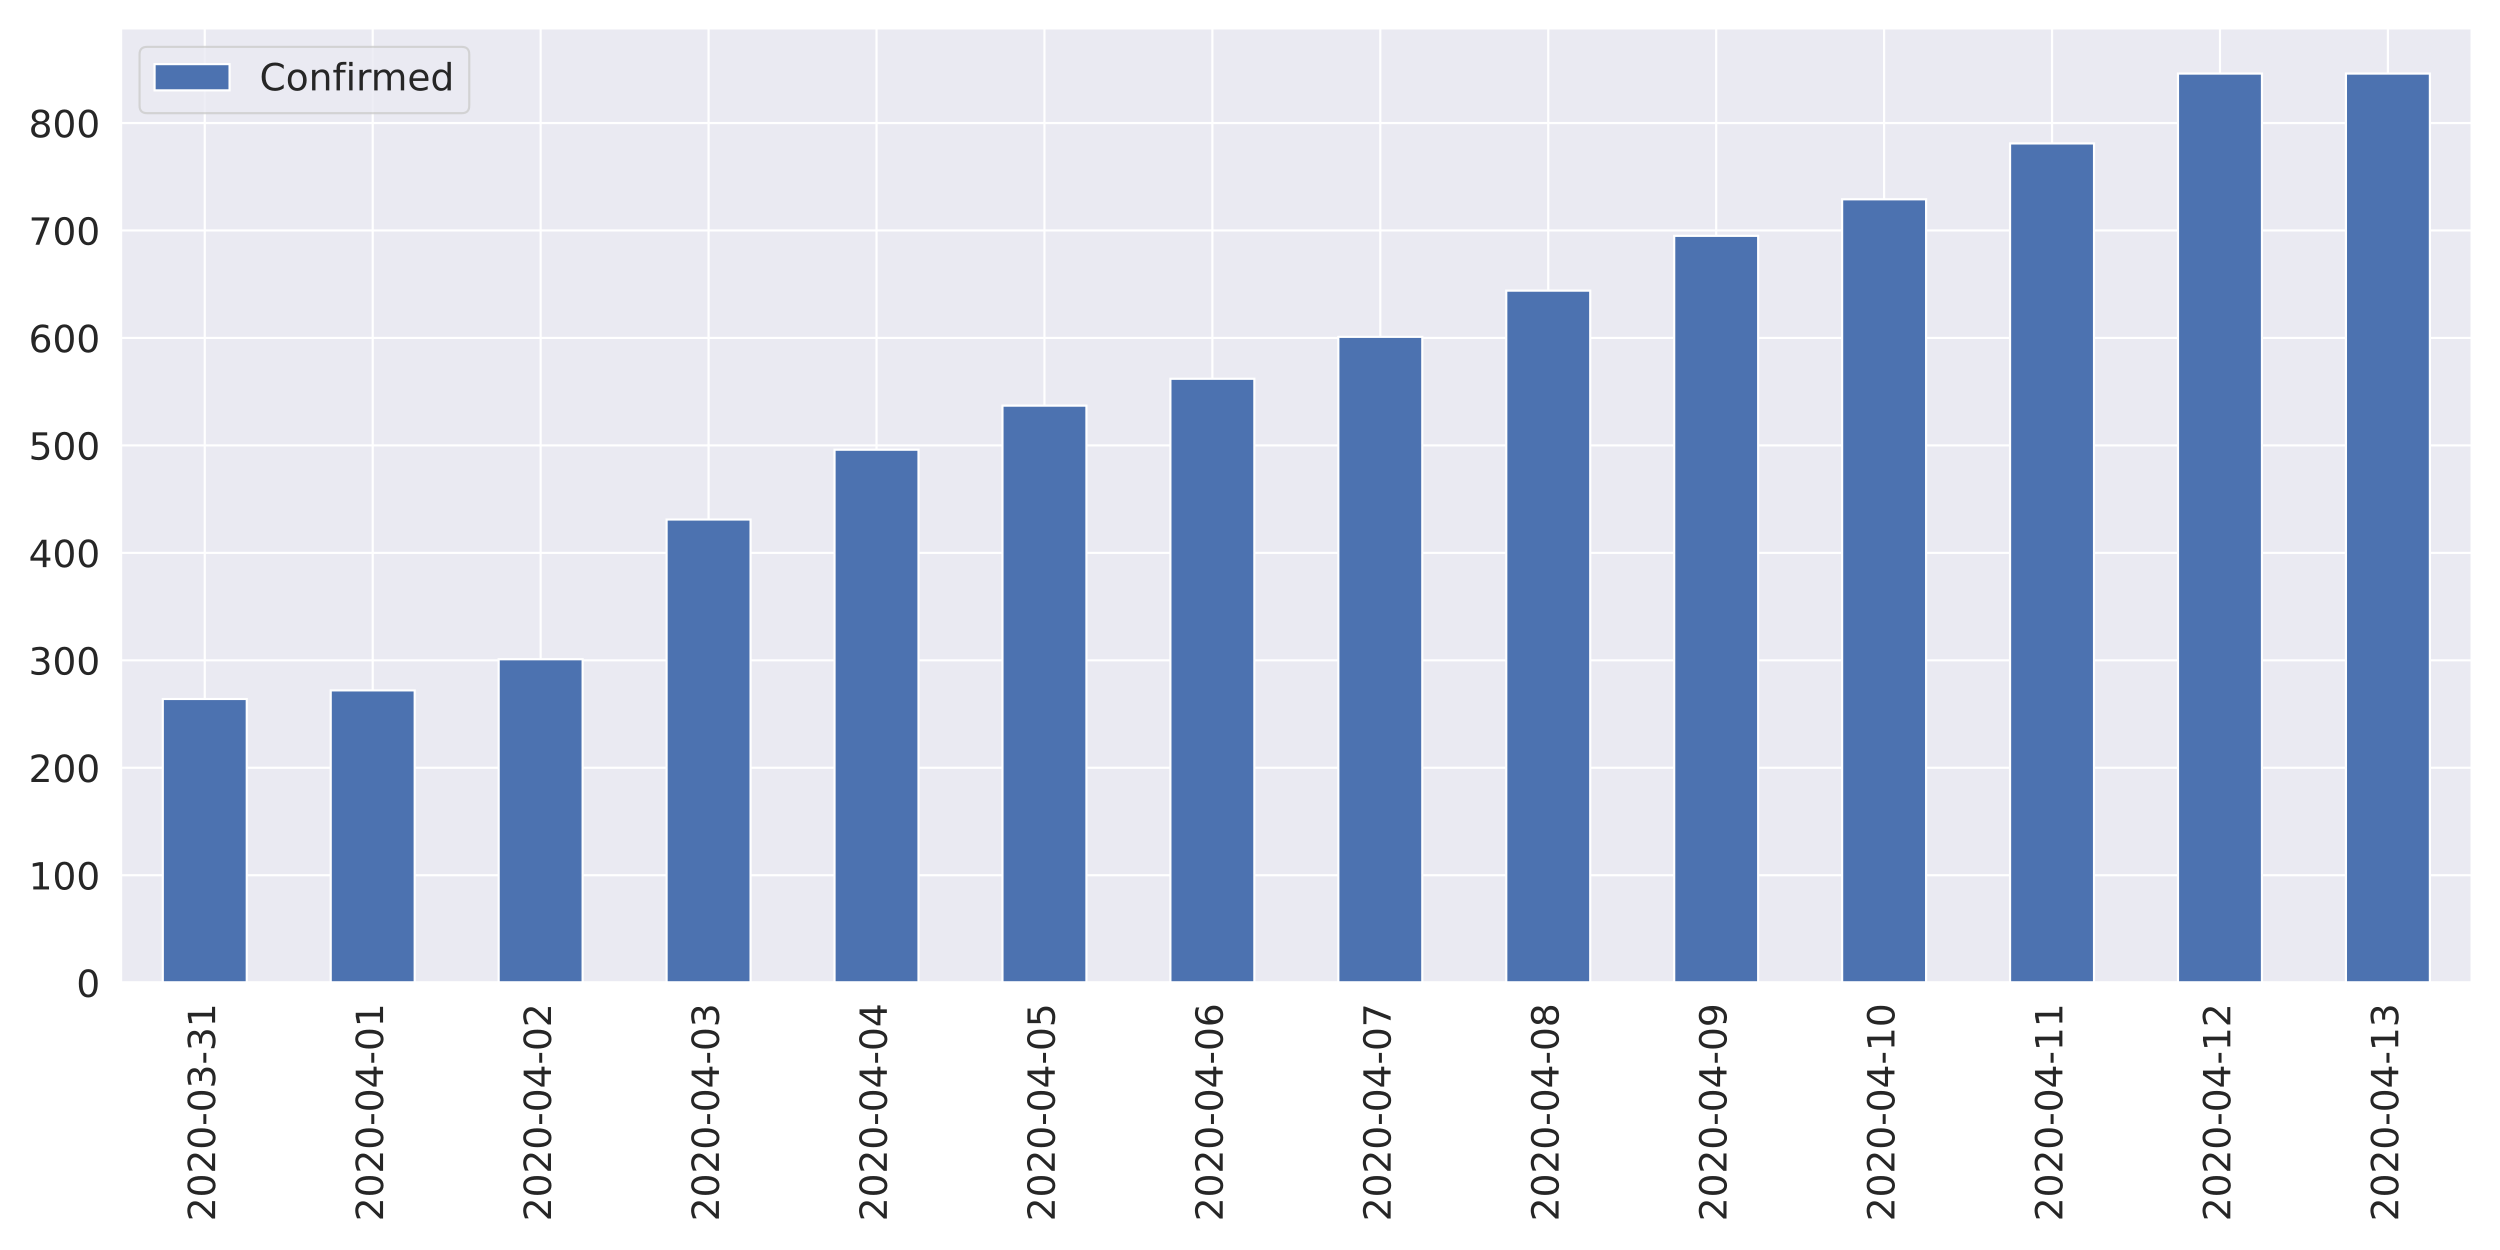
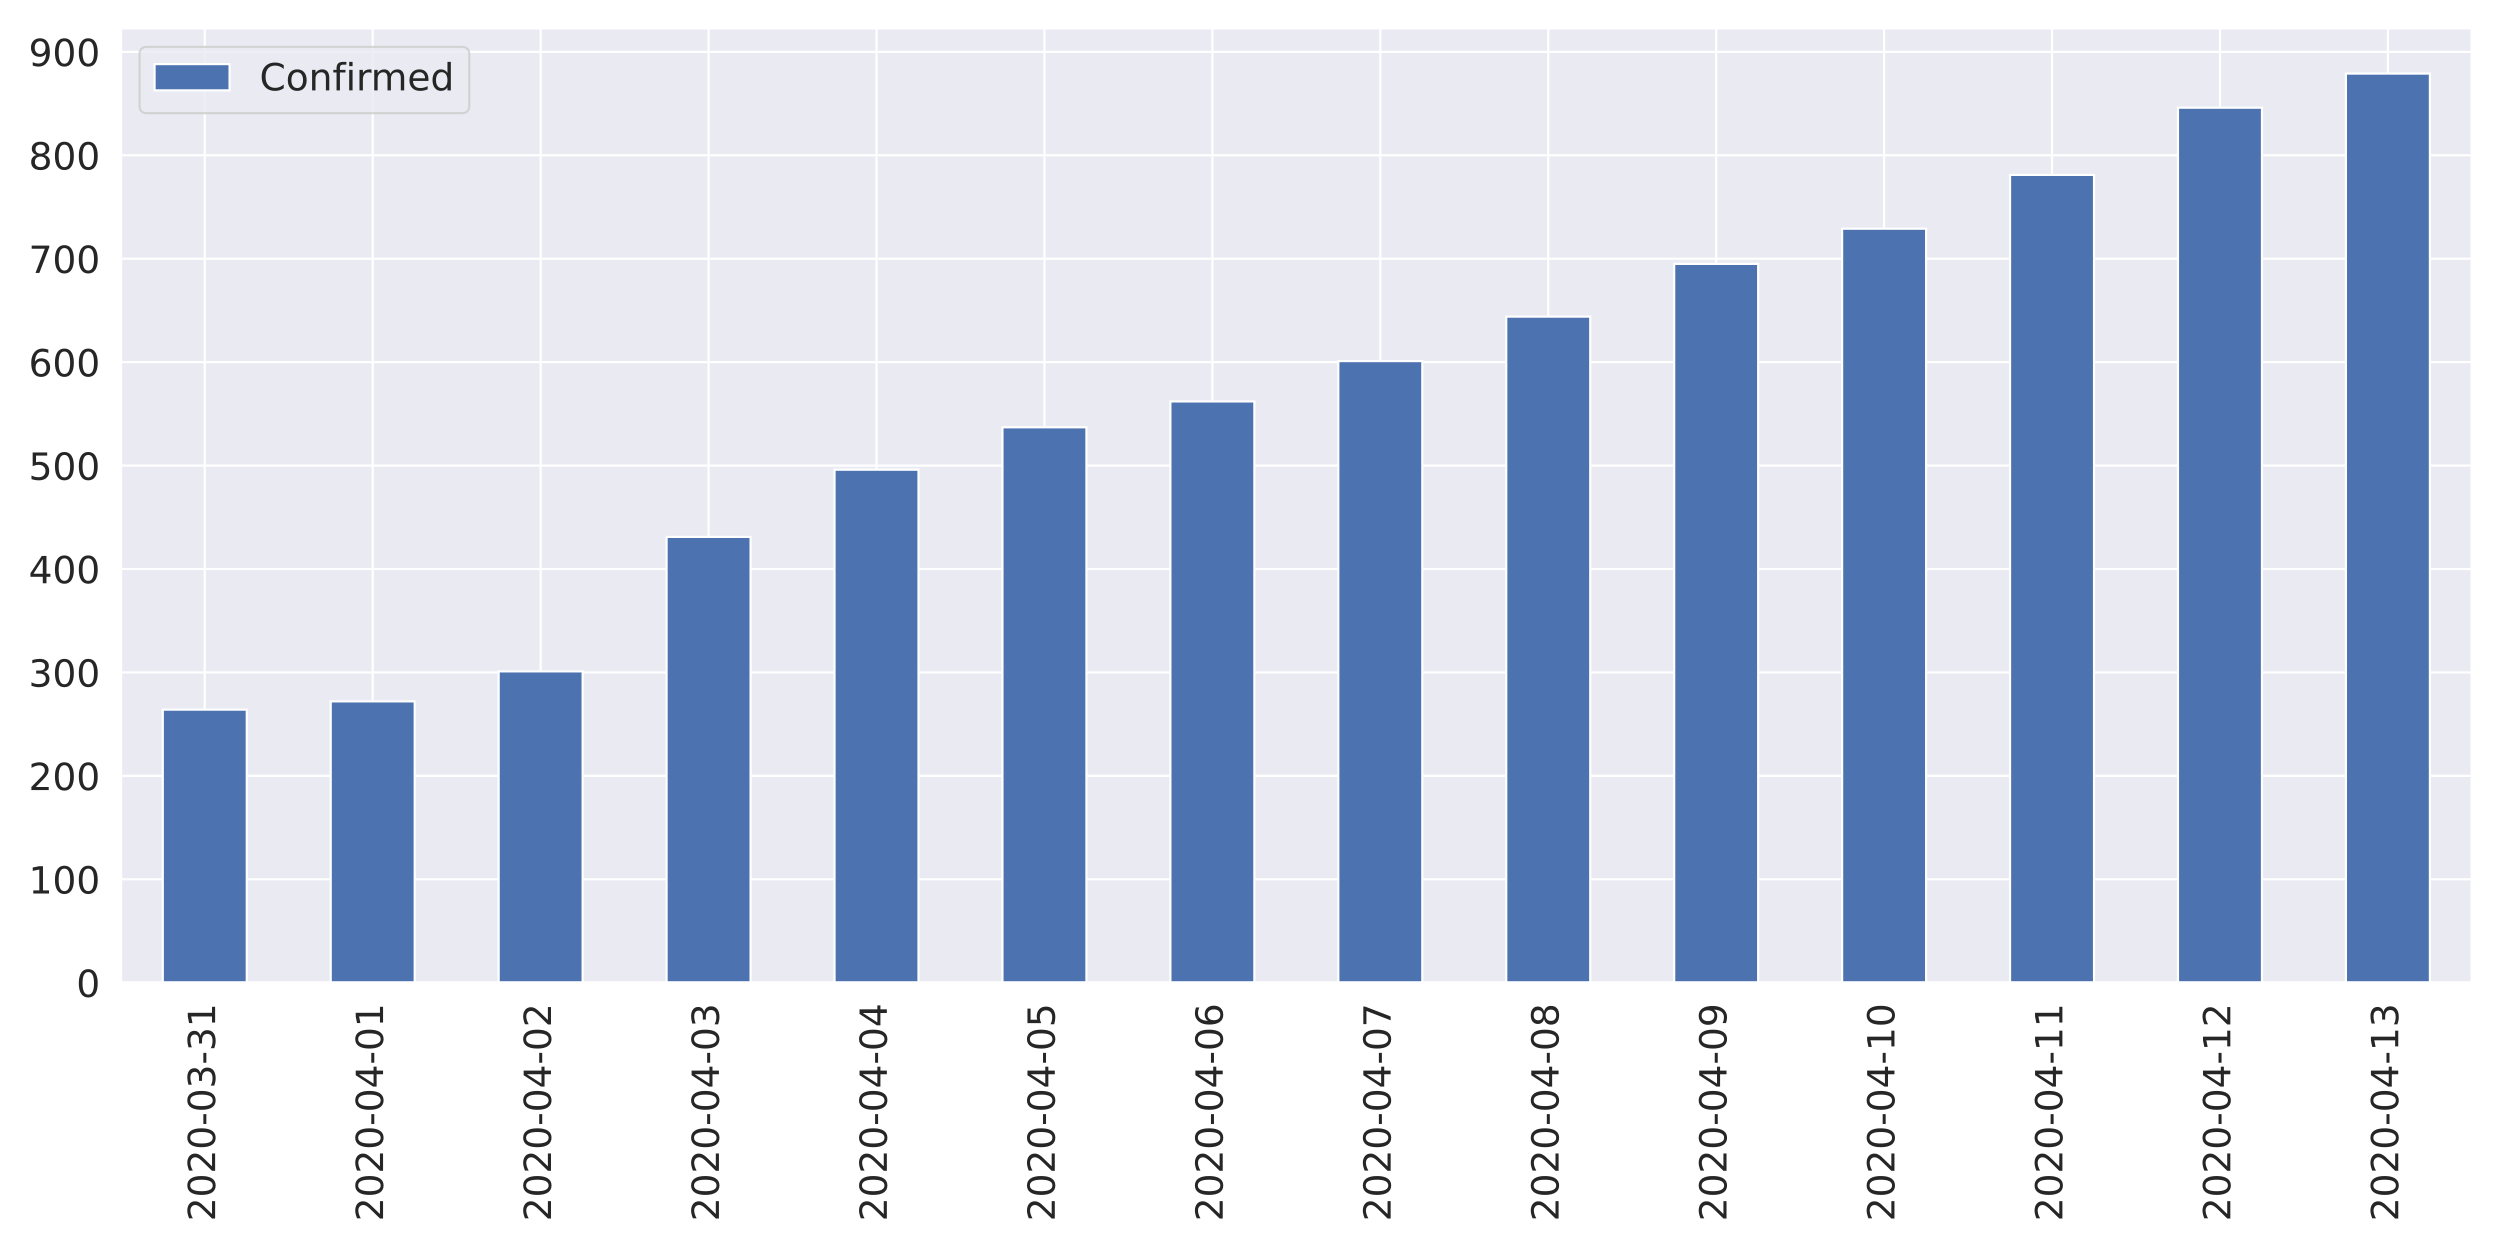
<svg xmlns="http://www.w3.org/2000/svg" xmlns:xlink="http://www.w3.org/1999/xlink" height="576pt" version="1.1" viewBox="0 0 1152 576" width="1152pt">
  <defs>
    <style type="text/css">
*{stroke-linecap:butt;stroke-linejoin:round;}
  </style>
  </defs>
  <g id="figure_1">
    <g id="patch_1">
      <path d="M 0 576  L 1152 576  L 1152 0  L 0 0  z " style="fill:#ffffff;" />
    </g>
    <g id="axes_1">
      <g id="patch_2">
        <path d="M 55.67 452.83  L 1139.04 452.83  L 1139.04 12.96  L 55.67 12.96  z " style="fill:#eaeaf2;" />
      </g>
      <g id="matplotlib.axis_1">
        <g id="xtick_1">
          <g id="line2d_1">
            <path clip-path="url(#p32ae984a57)" d="M 94.362 452.83  L 94.362 12.96  " style="fill:none;stroke:#ffffff;stroke-linecap:round;" />
          </g>
          <g id="text_1">
            <defs>
              <path d="M 19.188 8.297  L 53.609 8.297  L 53.609 0  L 7.328 0  L 7.328 8.297  Q 12.938 14.109 22.625 23.891  Q 32.328 33.688 34.812 36.531  Q 39.547 41.844 41.422 45.531  Q 43.312 49.219 43.312 52.781  Q 43.312 58.594 39.234 62.25  Q 35.156 65.922 28.609 65.922  Q 23.969 65.922 18.812 64.312  Q 13.672 62.703 7.812 59.422  L 7.812 69.391  Q 13.766 71.781 18.938 73  Q 24.125 74.219 28.422 74.219  Q 39.75 74.219 46.484 68.547  Q 53.219 62.891 53.219 53.422  Q 53.219 48.922 51.531 44.891  Q 49.859 40.875 45.406 35.406  Q 44.188 33.984 37.641 27.219  Q 31.109 20.453 19.188 8.297  z " id="DejaVuSans-50" />
              <path d="M 31.781 66.406  Q 24.172 66.406 20.328 58.906  Q 16.5 51.422 16.5 36.375  Q 16.5 21.391 20.328 13.891  Q 24.172 6.391 31.781 6.391  Q 39.453 6.391 43.281 13.891  Q 47.125 21.391 47.125 36.375  Q 47.125 51.422 43.281 58.906  Q 39.453 66.406 31.781 66.406  z M 31.781 74.219  Q 44.047 74.219 50.516 64.516  Q 56.984 54.828 56.984 36.375  Q 56.984 17.969 50.516 8.266  Q 44.047 -1.422 31.781 -1.422  Q 19.531 -1.422 13.062 8.266  Q 6.594 17.969 6.594 36.375  Q 6.594 54.828 13.062 64.516  Q 19.531 74.219 31.781 74.219  z " id="DejaVuSans-48" />
              <path d="M 4.891 31.391  L 31.203 31.391  L 31.203 23.391  L 4.891 23.391  z " id="DejaVuSans-45" />
              <path d="M 40.578 39.312  Q 47.656 37.797 51.625 33  Q 55.609 28.219 55.609 21.188  Q 55.609 10.406 48.188 4.484  Q 40.766 -1.422 27.094 -1.422  Q 22.516 -1.422 17.656 -0.516  Q 12.797 0.391 7.625 2.203  L 7.625 11.719  Q 11.719 9.328 16.594 8.109  Q 21.484 6.891 26.812 6.891  Q 36.078 6.891 40.938 10.547  Q 45.797 14.203 45.797 21.188  Q 45.797 27.641 41.281 31.266  Q 36.766 34.906 28.719 34.906  L 20.219 34.906  L 20.219 43.016  L 29.109 43.016  Q 36.375 43.016 40.234 45.922  Q 44.094 48.828 44.094 54.297  Q 44.094 59.906 40.109 62.906  Q 36.141 65.922 28.719 65.922  Q 24.656 65.922 20.016 65.031  Q 15.375 64.156 9.812 62.312  L 9.812 71.094  Q 15.438 72.656 20.344 73.438  Q 25.25 74.219 29.594 74.219  Q 40.828 74.219 47.359 69.109  Q 53.906 64.016 53.906 55.328  Q 53.906 49.266 50.438 45.094  Q 46.969 40.922 40.578 39.312  z " id="DejaVuSans-51" />
              <path d="M 12.406 8.297  L 28.516 8.297  L 28.516 63.922  L 10.984 60.406  L 10.984 69.391  L 28.422 72.906  L 38.281 72.906  L 38.281 8.297  L 54.391 8.297  L 54.391 0  L 12.406 0  z " id="DejaVuSans-49" />
            </defs>
            <g style="fill:#262626;" transform="translate(99.12999 562.7538)rotate(-90)scale(0.1728 -0.1728)">
              <use xlink:href="#DejaVuSans-50" />
              <use x="63.623" xlink:href="#DejaVuSans-48" />
              <use x="127.246" xlink:href="#DejaVuSans-50" />
              <use x="190.869" xlink:href="#DejaVuSans-48" />
              <use x="254.492" xlink:href="#DejaVuSans-45" />
              <use x="290.576" xlink:href="#DejaVuSans-48" />
              <use x="354.199" xlink:href="#DejaVuSans-51" />
              <use x="417.822" xlink:href="#DejaVuSans-45" />
              <use x="453.906" xlink:href="#DejaVuSans-51" />
              <use x="517.529" xlink:href="#DejaVuSans-49" />
            </g>
          </g>
        </g>
        <g id="xtick_2">
          <g id="line2d_2">
            <path clip-path="url(#p32ae984a57)" d="M 171.745 452.83  L 171.745 12.96  " style="fill:none;stroke:#ffffff;stroke-linecap:round;" />
          </g>
          <g id="text_2">
            <defs>
              <path d="M 37.797 64.312  L 12.891 25.391  L 37.797 25.391  z M 35.203 72.906  L 47.609 72.906  L 47.609 25.391  L 58.016 25.391  L 58.016 17.188  L 47.609 17.188  L 47.609 0  L 37.797 0  L 37.797 17.188  L 4.891 17.188  L 4.891 26.703  z " id="DejaVuSans-52" />
            </defs>
            <g style="fill:#262626;" transform="translate(176.5136 562.7538)rotate(-90)scale(0.1728 -0.1728)">
              <use xlink:href="#DejaVuSans-50" />
              <use x="63.623" xlink:href="#DejaVuSans-48" />
              <use x="127.246" xlink:href="#DejaVuSans-50" />
              <use x="190.869" xlink:href="#DejaVuSans-48" />
              <use x="254.492" xlink:href="#DejaVuSans-45" />
              <use x="290.576" xlink:href="#DejaVuSans-48" />
              <use x="354.199" xlink:href="#DejaVuSans-52" />
              <use x="417.822" xlink:href="#DejaVuSans-45" />
              <use x="453.906" xlink:href="#DejaVuSans-48" />
              <use x="517.529" xlink:href="#DejaVuSans-49" />
            </g>
          </g>
        </g>
        <g id="xtick_3">
          <g id="line2d_3">
            <path clip-path="url(#p32ae984a57)" d="M 249.129 452.83  L 249.129 12.96  " style="fill:none;stroke:#ffffff;stroke-linecap:round;" />
          </g>
          <g id="text_3">
            <g style="fill:#262626;" transform="translate(253.8971 562.7538)rotate(-90)scale(0.1728 -0.1728)">
              <use xlink:href="#DejaVuSans-50" />
              <use x="63.623" xlink:href="#DejaVuSans-48" />
              <use x="127.246" xlink:href="#DejaVuSans-50" />
              <use x="190.869" xlink:href="#DejaVuSans-48" />
              <use x="254.492" xlink:href="#DejaVuSans-45" />
              <use x="290.576" xlink:href="#DejaVuSans-48" />
              <use x="354.199" xlink:href="#DejaVuSans-52" />
              <use x="417.822" xlink:href="#DejaVuSans-45" />
              <use x="453.906" xlink:href="#DejaVuSans-48" />
              <use x="517.529" xlink:href="#DejaVuSans-50" />
            </g>
          </g>
        </g>
        <g id="xtick_4">
          <g id="line2d_4">
            <path clip-path="url(#p32ae984a57)" d="M 326.512 452.83  L 326.512 12.96  " style="fill:none;stroke:#ffffff;stroke-linecap:round;" />
          </g>
          <g id="text_4">
            <g style="fill:#262626;" transform="translate(331.2807 562.7538)rotate(-90)scale(0.1728 -0.1728)">
              <use xlink:href="#DejaVuSans-50" />
              <use x="63.623" xlink:href="#DejaVuSans-48" />
              <use x="127.246" xlink:href="#DejaVuSans-50" />
              <use x="190.869" xlink:href="#DejaVuSans-48" />
              <use x="254.492" xlink:href="#DejaVuSans-45" />
              <use x="290.576" xlink:href="#DejaVuSans-48" />
              <use x="354.199" xlink:href="#DejaVuSans-52" />
              <use x="417.822" xlink:href="#DejaVuSans-45" />
              <use x="453.906" xlink:href="#DejaVuSans-48" />
              <use x="517.529" xlink:href="#DejaVuSans-51" />
            </g>
          </g>
        </g>
        <g id="xtick_5">
          <g id="line2d_5">
            <path clip-path="url(#p32ae984a57)" d="M 403.896 452.83  L 403.896 12.96  " style="fill:none;stroke:#ffffff;stroke-linecap:round;" />
          </g>
          <g id="text_5">
            <g style="fill:#262626;" transform="translate(408.6643 562.7538)rotate(-90)scale(0.1728 -0.1728)">
              <use xlink:href="#DejaVuSans-50" />
              <use x="63.623" xlink:href="#DejaVuSans-48" />
              <use x="127.246" xlink:href="#DejaVuSans-50" />
              <use x="190.869" xlink:href="#DejaVuSans-48" />
              <use x="254.492" xlink:href="#DejaVuSans-45" />
              <use x="290.576" xlink:href="#DejaVuSans-48" />
              <use x="354.199" xlink:href="#DejaVuSans-52" />
              <use x="417.822" xlink:href="#DejaVuSans-45" />
              <use x="453.906" xlink:href="#DejaVuSans-48" />
              <use x="517.529" xlink:href="#DejaVuSans-52" />
            </g>
          </g>
        </g>
        <g id="xtick_6">
          <g id="line2d_6">
            <path clip-path="url(#p32ae984a57)" d="M 481.28 452.83  L 481.28 12.96  " style="fill:none;stroke:#ffffff;stroke-linecap:round;" />
          </g>
          <g id="text_6">
            <defs>
              <path d="M 10.797 72.906  L 49.516 72.906  L 49.516 64.594  L 19.828 64.594  L 19.828 46.734  Q 21.969 47.469 24.109 47.828  Q 26.266 48.188 28.422 48.188  Q 40.625 48.188 47.75 41.5  Q 54.891 34.812 54.891 23.391  Q 54.891 11.625 47.562 5.094  Q 40.234 -1.422 26.906 -1.422  Q 22.312 -1.422 17.547 -0.641  Q 12.797 0.141 7.719 1.703  L 7.719 11.625  Q 12.109 9.234 16.797 8.062  Q 21.484 6.891 26.703 6.891  Q 35.156 6.891 40.078 11.328  Q 45.016 15.766 45.016 23.391  Q 45.016 31 40.078 35.438  Q 35.156 39.891 26.703 39.891  Q 22.75 39.891 18.812 39.016  Q 14.891 38.141 10.797 36.281  z " id="DejaVuSans-53" />
            </defs>
            <g style="fill:#262626;" transform="translate(486.0478 562.7538)rotate(-90)scale(0.1728 -0.1728)">
              <use xlink:href="#DejaVuSans-50" />
              <use x="63.623" xlink:href="#DejaVuSans-48" />
              <use x="127.246" xlink:href="#DejaVuSans-50" />
              <use x="190.869" xlink:href="#DejaVuSans-48" />
              <use x="254.492" xlink:href="#DejaVuSans-45" />
              <use x="290.576" xlink:href="#DejaVuSans-48" />
              <use x="354.199" xlink:href="#DejaVuSans-52" />
              <use x="417.822" xlink:href="#DejaVuSans-45" />
              <use x="453.906" xlink:href="#DejaVuSans-48" />
              <use x="517.529" xlink:href="#DejaVuSans-53" />
            </g>
          </g>
        </g>
        <g id="xtick_7">
          <g id="line2d_7">
            <path clip-path="url(#p32ae984a57)" d="M 558.663 452.83  L 558.663 12.96  " style="fill:none;stroke:#ffffff;stroke-linecap:round;" />
          </g>
          <g id="text_7">
            <defs>
              <path d="M 33.016 40.375  Q 26.375 40.375 22.484 35.828  Q 18.609 31.297 18.609 23.391  Q 18.609 15.531 22.484 10.953  Q 26.375 6.391 33.016 6.391  Q 39.656 6.391 43.531 10.953  Q 47.406 15.531 47.406 23.391  Q 47.406 31.297 43.531 35.828  Q 39.656 40.375 33.016 40.375  z M 52.594 71.297  L 52.594 62.312  Q 48.875 64.062 45.094 64.984  Q 41.312 65.922 37.594 65.922  Q 27.828 65.922 22.672 59.328  Q 17.531 52.734 16.797 39.406  Q 19.672 43.656 24.016 45.922  Q 28.375 48.188 33.594 48.188  Q 44.578 48.188 50.953 41.516  Q 57.328 34.859 57.328 23.391  Q 57.328 12.156 50.688 5.359  Q 44.047 -1.422 33.016 -1.422  Q 20.359 -1.422 13.672 8.266  Q 6.984 17.969 6.984 36.375  Q 6.984 53.656 15.188 63.938  Q 23.391 74.219 37.203 74.219  Q 40.922 74.219 44.703 73.484  Q 48.484 72.75 52.594 71.297  z " id="DejaVuSans-54" />
            </defs>
            <g style="fill:#262626;" transform="translate(563.4314 562.7538)rotate(-90)scale(0.1728 -0.1728)">
              <use xlink:href="#DejaVuSans-50" />
              <use x="63.623" xlink:href="#DejaVuSans-48" />
              <use x="127.246" xlink:href="#DejaVuSans-50" />
              <use x="190.869" xlink:href="#DejaVuSans-48" />
              <use x="254.492" xlink:href="#DejaVuSans-45" />
              <use x="290.576" xlink:href="#DejaVuSans-48" />
              <use x="354.199" xlink:href="#DejaVuSans-52" />
              <use x="417.822" xlink:href="#DejaVuSans-45" />
              <use x="453.906" xlink:href="#DejaVuSans-48" />
              <use x="517.529" xlink:href="#DejaVuSans-54" />
            </g>
          </g>
        </g>
        <g id="xtick_8">
          <g id="line2d_8">
            <path clip-path="url(#p32ae984a57)" d="M 636.047 452.83  L 636.047 12.96  " style="fill:none;stroke:#ffffff;stroke-linecap:round;" />
          </g>
          <g id="text_8">
            <defs>
              <path d="M 8.203 72.906  L 55.078 72.906  L 55.078 68.703  L 28.609 0  L 18.312 0  L 43.219 64.594  L 8.203 64.594  z " id="DejaVuSans-55" />
            </defs>
            <g style="fill:#262626;" transform="translate(640.815 562.7538)rotate(-90)scale(0.1728 -0.1728)">
              <use xlink:href="#DejaVuSans-50" />
              <use x="63.623" xlink:href="#DejaVuSans-48" />
              <use x="127.246" xlink:href="#DejaVuSans-50" />
              <use x="190.869" xlink:href="#DejaVuSans-48" />
              <use x="254.492" xlink:href="#DejaVuSans-45" />
              <use x="290.576" xlink:href="#DejaVuSans-48" />
              <use x="354.199" xlink:href="#DejaVuSans-52" />
              <use x="417.822" xlink:href="#DejaVuSans-45" />
              <use x="453.906" xlink:href="#DejaVuSans-48" />
              <use x="517.529" xlink:href="#DejaVuSans-55" />
            </g>
          </g>
        </g>
        <g id="xtick_9">
          <g id="line2d_9">
            <path clip-path="url(#p32ae984a57)" d="M 713.43 452.83  L 713.43 12.96  " style="fill:none;stroke:#ffffff;stroke-linecap:round;" />
          </g>
          <g id="text_9">
            <defs>
              <path d="M 31.781 34.625  Q 24.75 34.625 20.719 30.859  Q 16.703 27.094 16.703 20.516  Q 16.703 13.922 20.719 10.156  Q 24.75 6.391 31.781 6.391  Q 38.812 6.391 42.859 10.172  Q 46.922 13.969 46.922 20.516  Q 46.922 27.094 42.891 30.859  Q 38.875 34.625 31.781 34.625  z M 21.922 38.812  Q 15.578 40.375 12.031 44.719  Q 8.5 49.078 8.5 55.328  Q 8.5 64.062 14.719 69.141  Q 20.953 74.219 31.781 74.219  Q 42.672 74.219 48.875 69.141  Q 55.078 64.062 55.078 55.328  Q 55.078 49.078 51.531 44.719  Q 48 40.375 41.703 38.812  Q 48.828 37.156 52.797 32.312  Q 56.781 27.484 56.781 20.516  Q 56.781 9.906 50.312 4.234  Q 43.844 -1.422 31.781 -1.422  Q 19.734 -1.422 13.25 4.234  Q 6.781 9.906 6.781 20.516  Q 6.781 27.484 10.781 32.312  Q 14.797 37.156 21.922 38.812  z M 18.312 54.391  Q 18.312 48.734 21.844 45.562  Q 25.391 42.391 31.781 42.391  Q 38.141 42.391 41.719 45.562  Q 45.312 48.734 45.312 54.391  Q 45.312 60.062 41.719 63.234  Q 38.141 66.406 31.781 66.406  Q 25.391 66.406 21.844 63.234  Q 18.312 60.062 18.312 54.391  z " id="DejaVuSans-56" />
            </defs>
            <g style="fill:#262626;" transform="translate(718.1986 562.7538)rotate(-90)scale(0.1728 -0.1728)">
              <use xlink:href="#DejaVuSans-50" />
              <use x="63.623" xlink:href="#DejaVuSans-48" />
              <use x="127.246" xlink:href="#DejaVuSans-50" />
              <use x="190.869" xlink:href="#DejaVuSans-48" />
              <use x="254.492" xlink:href="#DejaVuSans-45" />
              <use x="290.576" xlink:href="#DejaVuSans-48" />
              <use x="354.199" xlink:href="#DejaVuSans-52" />
              <use x="417.822" xlink:href="#DejaVuSans-45" />
              <use x="453.906" xlink:href="#DejaVuSans-48" />
              <use x="517.529" xlink:href="#DejaVuSans-56" />
            </g>
          </g>
        </g>
        <g id="xtick_10">
          <g id="line2d_10">
            <path clip-path="url(#p32ae984a57)" d="M 790.814 452.83  L 790.814 12.96  " style="fill:none;stroke:#ffffff;stroke-linecap:round;" />
          </g>
          <g id="text_10">
            <defs>
              <path d="M 10.984 1.516  L 10.984 10.5  Q 14.703 8.734 18.5 7.812  Q 22.312 6.891 25.984 6.891  Q 35.75 6.891 40.891 13.453  Q 46.047 20.016 46.781 33.406  Q 43.953 29.203 39.594 26.953  Q 35.25 24.703 29.984 24.703  Q 19.047 24.703 12.672 31.312  Q 6.297 37.938 6.297 49.422  Q 6.297 60.641 12.938 67.422  Q 19.578 74.219 30.609 74.219  Q 43.266 74.219 49.922 64.516  Q 56.594 54.828 56.594 36.375  Q 56.594 19.141 48.406 8.859  Q 40.234 -1.422 26.422 -1.422  Q 22.703 -1.422 18.891 -0.688  Q 15.094 0.047 10.984 1.516  z M 30.609 32.422  Q 37.25 32.422 41.125 36.953  Q 45.016 41.5 45.016 49.422  Q 45.016 57.281 41.125 61.844  Q 37.25 66.406 30.609 66.406  Q 23.969 66.406 20.094 61.844  Q 16.219 57.281 16.219 49.422  Q 16.219 41.5 20.094 36.953  Q 23.969 32.422 30.609 32.422  z " id="DejaVuSans-57" />
            </defs>
            <g style="fill:#262626;" transform="translate(795.5821 562.7538)rotate(-90)scale(0.1728 -0.1728)">
              <use xlink:href="#DejaVuSans-50" />
              <use x="63.623" xlink:href="#DejaVuSans-48" />
              <use x="127.246" xlink:href="#DejaVuSans-50" />
              <use x="190.869" xlink:href="#DejaVuSans-48" />
              <use x="254.492" xlink:href="#DejaVuSans-45" />
              <use x="290.576" xlink:href="#DejaVuSans-48" />
              <use x="354.199" xlink:href="#DejaVuSans-52" />
              <use x="417.822" xlink:href="#DejaVuSans-45" />
              <use x="453.906" xlink:href="#DejaVuSans-48" />
              <use x="517.529" xlink:href="#DejaVuSans-57" />
            </g>
          </g>
        </g>
        <g id="xtick_11">
          <g id="line2d_11">
            <path clip-path="url(#p32ae984a57)" d="M 868.197 452.83  L 868.197 12.96  " style="fill:none;stroke:#ffffff;stroke-linecap:round;" />
          </g>
          <g id="text_11">
            <g style="fill:#262626;" transform="translate(872.9657 562.7538)rotate(-90)scale(0.1728 -0.1728)">
              <use xlink:href="#DejaVuSans-50" />
              <use x="63.623" xlink:href="#DejaVuSans-48" />
              <use x="127.246" xlink:href="#DejaVuSans-50" />
              <use x="190.869" xlink:href="#DejaVuSans-48" />
              <use x="254.492" xlink:href="#DejaVuSans-45" />
              <use x="290.576" xlink:href="#DejaVuSans-48" />
              <use x="354.199" xlink:href="#DejaVuSans-52" />
              <use x="417.822" xlink:href="#DejaVuSans-45" />
              <use x="453.906" xlink:href="#DejaVuSans-49" />
              <use x="517.529" xlink:href="#DejaVuSans-48" />
            </g>
          </g>
        </g>
        <g id="xtick_12">
          <g id="line2d_12">
            <path clip-path="url(#p32ae984a57)" d="M 945.581 452.83  L 945.581 12.96  " style="fill:none;stroke:#ffffff;stroke-linecap:round;" />
          </g>
          <g id="text_12">
            <g style="fill:#262626;" transform="translate(950.3493 562.7538)rotate(-90)scale(0.1728 -0.1728)">
              <use xlink:href="#DejaVuSans-50" />
              <use x="63.623" xlink:href="#DejaVuSans-48" />
              <use x="127.246" xlink:href="#DejaVuSans-50" />
              <use x="190.869" xlink:href="#DejaVuSans-48" />
              <use x="254.492" xlink:href="#DejaVuSans-45" />
              <use x="290.576" xlink:href="#DejaVuSans-48" />
              <use x="354.199" xlink:href="#DejaVuSans-52" />
              <use x="417.822" xlink:href="#DejaVuSans-45" />
              <use x="453.906" xlink:href="#DejaVuSans-49" />
              <use x="517.529" xlink:href="#DejaVuSans-49" />
            </g>
          </g>
        </g>
        <g id="xtick_13">
          <g id="line2d_13">
            <path clip-path="url(#p32ae984a57)" d="M 1022.965 452.83  L 1022.965 12.96  " style="fill:none;stroke:#ffffff;stroke-linecap:round;" />
          </g>
          <g id="text_13">
            <g style="fill:#262626;" transform="translate(1027.733 562.7538)rotate(-90)scale(0.1728 -0.1728)">
              <use xlink:href="#DejaVuSans-50" />
              <use x="63.623" xlink:href="#DejaVuSans-48" />
              <use x="127.246" xlink:href="#DejaVuSans-50" />
              <use x="190.869" xlink:href="#DejaVuSans-48" />
              <use x="254.492" xlink:href="#DejaVuSans-45" />
              <use x="290.576" xlink:href="#DejaVuSans-48" />
              <use x="354.199" xlink:href="#DejaVuSans-52" />
              <use x="417.822" xlink:href="#DejaVuSans-45" />
              <use x="453.906" xlink:href="#DejaVuSans-49" />
              <use x="517.529" xlink:href="#DejaVuSans-50" />
            </g>
          </g>
        </g>
        <g id="xtick_14">
          <g id="line2d_14">
            <path clip-path="url(#p32ae984a57)" d="M 1100.348 452.83  L 1100.348 12.96  " style="fill:none;stroke:#ffffff;stroke-linecap:round;" />
          </g>
          <g id="text_14">
            <g style="fill:#262626;" transform="translate(1105.116 562.7538)rotate(-90)scale(0.1728 -0.1728)">
              <use xlink:href="#DejaVuSans-50" />
              <use x="63.623" xlink:href="#DejaVuSans-48" />
              <use x="127.246" xlink:href="#DejaVuSans-50" />
              <use x="190.869" xlink:href="#DejaVuSans-48" />
              <use x="254.492" xlink:href="#DejaVuSans-45" />
              <use x="290.576" xlink:href="#DejaVuSans-48" />
              <use x="354.199" xlink:href="#DejaVuSans-52" />
              <use x="417.822" xlink:href="#DejaVuSans-45" />
              <use x="453.906" xlink:href="#DejaVuSans-49" />
              <use x="517.529" xlink:href="#DejaVuSans-51" />
            </g>
          </g>
        </g>
      </g>
      <g id="matplotlib.axis_2">
        <g id="ytick_1">
          <g id="line2d_15">
            <path clip-path="url(#p32ae984a57)" d="M 55.67 452.83  L 1139.04 452.83  " style="fill:none;stroke:#ffffff;stroke-linecap:round;" />
          </g>
          <g id="text_15">
            <g style="fill:#262626;" transform="translate(35.1756 459.3951)scale(0.1728 -0.1728)">
              <use xlink:href="#DejaVuSans-48" />
            </g>
          </g>
        </g>
        <g id="ytick_2">
          <g id="line2d_16">
-             <path clip-path="url(#p32ae984a57)" d="M 55.67 403.312  L 1139.04 403.312  " style="fill:none;stroke:#ffffff;stroke-linecap:round;" />
+             <path clip-path="url(#p32ae984a57)" d="M 55.67 405.171  L 1139.04 405.171  " style="fill:none;stroke:#ffffff;stroke-linecap:round;" />
          </g>
          <g id="text_16">
-             <g style="fill:#262626;" transform="translate(13.1868 409.8769)scale(0.1728 -0.1728)">
+             <g style="fill:#262626;" transform="translate(13.1868 411.7359)scale(0.1728 -0.1728)">
              <use xlink:href="#DejaVuSans-49" />
              <use x="63.623" xlink:href="#DejaVuSans-48" />
              <use x="127.246" xlink:href="#DejaVuSans-48" />
            </g>
          </g>
        </g>
        <g id="ytick_3">
          <g id="line2d_17">
-             <path clip-path="url(#p32ae984a57)" d="M 55.67 353.794  L 1139.04 353.794  " style="fill:none;stroke:#ffffff;stroke-linecap:round;" />
+             <path clip-path="url(#p32ae984a57)" d="M 55.67 357.512  L 1139.04 357.512  " style="fill:none;stroke:#ffffff;stroke-linecap:round;" />
          </g>
          <g id="text_17">
-             <g style="fill:#262626;" transform="translate(13.1868 360.3587)scale(0.1728 -0.1728)">
+             <g style="fill:#262626;" transform="translate(13.1868 364.0768)scale(0.1728 -0.1728)">
              <use xlink:href="#DejaVuSans-50" />
              <use x="63.623" xlink:href="#DejaVuSans-48" />
              <use x="127.246" xlink:href="#DejaVuSans-48" />
            </g>
          </g>
        </g>
        <g id="ytick_4">
          <g id="line2d_18">
-             <path clip-path="url(#p32ae984a57)" d="M 55.67 304.275  L 1139.04 304.275  " style="fill:none;stroke:#ffffff;stroke-linecap:round;" />
+             <path clip-path="url(#p32ae984a57)" d="M 55.67 309.853  L 1139.04 309.853  " style="fill:none;stroke:#ffffff;stroke-linecap:round;" />
          </g>
          <g id="text_18">
-             <g style="fill:#262626;" transform="translate(13.1868 310.8405)scale(0.1728 -0.1728)">
+             <g style="fill:#262626;" transform="translate(13.1868 316.4176)scale(0.1728 -0.1728)">
              <use xlink:href="#DejaVuSans-51" />
              <use x="63.623" xlink:href="#DejaVuSans-48" />
              <use x="127.246" xlink:href="#DejaVuSans-48" />
            </g>
          </g>
        </g>
        <g id="ytick_5">
          <g id="line2d_19">
-             <path clip-path="url(#p32ae984a57)" d="M 55.67 254.757  L 1139.04 254.757  " style="fill:none;stroke:#ffffff;stroke-linecap:round;" />
+             <path clip-path="url(#p32ae984a57)" d="M 55.67 262.193  L 1139.04 262.193  " style="fill:none;stroke:#ffffff;stroke-linecap:round;" />
          </g>
          <g id="text_19">
-             <g style="fill:#262626;" transform="translate(13.1868 261.3223)scale(0.1728 -0.1728)">
+             <g style="fill:#262626;" transform="translate(13.1868 268.7585)scale(0.1728 -0.1728)">
              <use xlink:href="#DejaVuSans-52" />
              <use x="63.623" xlink:href="#DejaVuSans-48" />
              <use x="127.246" xlink:href="#DejaVuSans-48" />
            </g>
          </g>
        </g>
        <g id="ytick_6">
          <g id="line2d_20">
-             <path clip-path="url(#p32ae984a57)" d="M 55.67 205.239  L 1139.04 205.239  " style="fill:none;stroke:#ffffff;stroke-linecap:round;" />
+             <path clip-path="url(#p32ae984a57)" d="M 55.67 214.534  L 1139.04 214.534  " style="fill:none;stroke:#ffffff;stroke-linecap:round;" />
          </g>
          <g id="text_20">
-             <g style="fill:#262626;" transform="translate(13.1868 211.8041)scale(0.1728 -0.1728)">
+             <g style="fill:#262626;" transform="translate(13.1868 221.0994)scale(0.1728 -0.1728)">
              <use xlink:href="#DejaVuSans-53" />
              <use x="63.623" xlink:href="#DejaVuSans-48" />
              <use x="127.246" xlink:href="#DejaVuSans-48" />
            </g>
          </g>
        </g>
        <g id="ytick_7">
          <g id="line2d_21">
-             <path clip-path="url(#p32ae984a57)" d="M 55.67 155.721  L 1139.04 155.721  " style="fill:none;stroke:#ffffff;stroke-linecap:round;" />
+             <path clip-path="url(#p32ae984a57)" d="M 55.67 166.875  L 1139.04 166.875  " style="fill:none;stroke:#ffffff;stroke-linecap:round;" />
          </g>
          <g id="text_21">
-             <g style="fill:#262626;" transform="translate(13.1868 162.286)scale(0.1728 -0.1728)">
+             <g style="fill:#262626;" transform="translate(13.1868 173.4402)scale(0.1728 -0.1728)">
              <use xlink:href="#DejaVuSans-54" />
              <use x="63.623" xlink:href="#DejaVuSans-48" />
              <use x="127.246" xlink:href="#DejaVuSans-48" />
            </g>
          </g>
        </g>
        <g id="ytick_8">
          <g id="line2d_22">
-             <path clip-path="url(#p32ae984a57)" d="M 55.67 106.203  L 1139.04 106.203  " style="fill:none;stroke:#ffffff;stroke-linecap:round;" />
+             <path clip-path="url(#p32ae984a57)" d="M 55.67 119.216  L 1139.04 119.216  " style="fill:none;stroke:#ffffff;stroke-linecap:round;" />
          </g>
          <g id="text_22">
-             <g style="fill:#262626;" transform="translate(13.1868 112.7678)scale(0.1728 -0.1728)">
+             <g style="fill:#262626;" transform="translate(13.1868 125.7811)scale(0.1728 -0.1728)">
              <use xlink:href="#DejaVuSans-55" />
              <use x="63.623" xlink:href="#DejaVuSans-48" />
              <use x="127.246" xlink:href="#DejaVuSans-48" />
            </g>
          </g>
        </g>
        <g id="ytick_9">
          <g id="line2d_23">
-             <path clip-path="url(#p32ae984a57)" d="M 55.67 56.685  L 1139.04 56.685  " style="fill:none;stroke:#ffffff;stroke-linecap:round;" />
+             <path clip-path="url(#p32ae984a57)" d="M 55.67 71.557  L 1139.04 71.557  " style="fill:none;stroke:#ffffff;stroke-linecap:round;" />
          </g>
          <g id="text_23">
-             <g style="fill:#262626;" transform="translate(13.1868 63.2496)scale(0.1728 -0.1728)">
+             <g style="fill:#262626;" transform="translate(13.1868 78.12196)scale(0.1728 -0.1728)">
              <use xlink:href="#DejaVuSans-56" />
              <use x="63.623" xlink:href="#DejaVuSans-48" />
              <use x="127.246" xlink:href="#DejaVuSans-48" />
            </g>
          </g>
        </g>
+         <g id="ytick_10">
+           <g id="line2d_24">
+             <path clip-path="url(#p32ae984a57)" d="M 55.67 23.898  L 1139.04 23.898  " style="fill:none;stroke:#ffffff;stroke-linecap:round;" />
+           </g>
+           <g id="text_24">
+             <g style="fill:#262626;" transform="translate(13.1868 30.46282)scale(0.1728 -0.1728)">
+               <use xlink:href="#DejaVuSans-57" />
+               <use x="63.623" xlink:href="#DejaVuSans-48" />
+               <use x="127.246" xlink:href="#DejaVuSans-48" />
+             </g>
+           </g>
+         </g>
      </g>
      <g id="patch_3">
-         <path clip-path="url(#p32ae984a57)" d="M 75.016 452.83  L 113.708 452.83  L 113.708 322.102  L 75.016 322.102  z " style="fill:#4c72b0;stroke:#ffffff;stroke-linejoin:miter;" />
+         <path clip-path="url(#p32ae984a57)" d="M 75.016 452.83  L 113.708 452.83  L 113.708 327.01  L 75.016 327.01  z " style="fill:#4c72b0;stroke:#ffffff;stroke-linejoin:miter;" />
      </g>
      <g id="patch_4">
-         <path clip-path="url(#p32ae984a57)" d="M 152.399 452.83  L 191.091 452.83  L 191.091 318.141  L 152.399 318.141  z " style="fill:#4c72b0;stroke:#ffffff;stroke-linejoin:miter;" />
+         <path clip-path="url(#p32ae984a57)" d="M 152.399 452.83  L 191.091 452.83  L 191.091 323.197  L 152.399 323.197  z " style="fill:#4c72b0;stroke:#ffffff;stroke-linejoin:miter;" />
      </g>
      <g id="patch_5">
-         <path clip-path="url(#p32ae984a57)" d="M 229.783 452.83  L 268.475 452.83  L 268.475 303.78  L 229.783 303.78  z " style="fill:#4c72b0;stroke:#ffffff;stroke-linejoin:miter;" />
+         <path clip-path="url(#p32ae984a57)" d="M 229.783 452.83  L 268.475 452.83  L 268.475 309.376  L 229.783 309.376  z " style="fill:#4c72b0;stroke:#ffffff;stroke-linejoin:miter;" />
      </g>
      <g id="patch_6">
-         <path clip-path="url(#p32ae984a57)" d="M 307.167 452.83  L 345.858 452.83  L 345.858 239.407  L 307.167 239.407  z " style="fill:#4c72b0;stroke:#ffffff;stroke-linejoin:miter;" />
+         <path clip-path="url(#p32ae984a57)" d="M 307.167 452.83  L 345.858 452.83  L 345.858 247.419  L 307.167 247.419  z " style="fill:#4c72b0;stroke:#ffffff;stroke-linejoin:miter;" />
      </g>
      <g id="patch_7">
-         <path clip-path="url(#p32ae984a57)" d="M 384.55 452.83  L 423.242 452.83  L 423.242 207.22  L 384.55 207.22  z " style="fill:#4c72b0;stroke:#ffffff;stroke-linejoin:miter;" />
+         <path clip-path="url(#p32ae984a57)" d="M 384.55 452.83  L 423.242 452.83  L 423.242 216.441  L 384.55 216.441  z " style="fill:#4c72b0;stroke:#ffffff;stroke-linejoin:miter;" />
      </g>
      <g id="patch_8">
-         <path clip-path="url(#p32ae984a57)" d="M 461.934 452.83  L 500.626 452.83  L 500.626 186.917  L 461.934 186.917  z " style="fill:#4c72b0;stroke:#ffffff;stroke-linejoin:miter;" />
+         <path clip-path="url(#p32ae984a57)" d="M 461.934 452.83  L 500.626 452.83  L 500.626 196.9  L 461.934 196.9  z " style="fill:#4c72b0;stroke:#ffffff;stroke-linejoin:miter;" />
      </g>
      <g id="patch_9">
-         <path clip-path="url(#p32ae984a57)" d="M 539.317 452.83  L 578.009 452.83  L 578.009 174.538  L 539.317 174.538  z " style="fill:#4c72b0;stroke:#ffffff;stroke-linejoin:miter;" />
+         <path clip-path="url(#p32ae984a57)" d="M 539.317 452.83  L 578.009 452.83  L 578.009 184.986  L 539.317 184.986  z " style="fill:#4c72b0;stroke:#ffffff;stroke-linejoin:miter;" />
      </g>
      <g id="patch_10">
-         <path clip-path="url(#p32ae984a57)" d="M 616.701 452.83  L 655.393 452.83  L 655.393 155.226  L 616.701 155.226  z " style="fill:#4c72b0;stroke:#ffffff;stroke-linejoin:miter;" />
+         <path clip-path="url(#p32ae984a57)" d="M 616.701 452.83  L 655.393 452.83  L 655.393 166.399  L 616.701 166.399  z " style="fill:#4c72b0;stroke:#ffffff;stroke-linejoin:miter;" />
      </g>
      <g id="patch_11">
-         <path clip-path="url(#p32ae984a57)" d="M 694.084 452.83  L 732.776 452.83  L 732.776 133.933  L 694.084 133.933  z " style="fill:#4c72b0;stroke:#ffffff;stroke-linejoin:miter;" />
+         <path clip-path="url(#p32ae984a57)" d="M 694.084 452.83  L 732.776 452.83  L 732.776 145.905  L 694.084 145.905  z " style="fill:#4c72b0;stroke:#ffffff;stroke-linejoin:miter;" />
      </g>
      <g id="patch_12">
-         <path clip-path="url(#p32ae984a57)" d="M 771.468 452.83  L 810.16 452.83  L 810.16 108.679  L 771.468 108.679  z " style="fill:#4c72b0;stroke:#ffffff;stroke-linejoin:miter;" />
+         <path clip-path="url(#p32ae984a57)" d="M 771.468 452.83  L 810.16 452.83  L 810.16 121.599  L 771.468 121.599  z " style="fill:#4c72b0;stroke:#ffffff;stroke-linejoin:miter;" />
      </g>
      <g id="patch_13">
-         <path clip-path="url(#p32ae984a57)" d="M 848.852 452.83  L 887.543 452.83  L 887.543 91.842  L 848.852 91.842  z " style="fill:#4c72b0;stroke:#ffffff;stroke-linejoin:miter;" />
+         <path clip-path="url(#p32ae984a57)" d="M 848.852 452.83  L 887.543 452.83  L 887.543 105.395  L 848.852 105.395  z " style="fill:#4c72b0;stroke:#ffffff;stroke-linejoin:miter;" />
      </g>
      <g id="patch_14">
-         <path clip-path="url(#p32ae984a57)" d="M 926.235 452.83  L 964.927 452.83  L 964.927 66.093  L 926.235 66.093  z " style="fill:#4c72b0;stroke:#ffffff;stroke-linejoin:miter;" />
+         <path clip-path="url(#p32ae984a57)" d="M 926.235 452.83  L 964.927 452.83  L 964.927 80.612  L 926.235 80.612  z " style="fill:#4c72b0;stroke:#ffffff;stroke-linejoin:miter;" />
      </g>
      <g id="patch_15">
-         <path clip-path="url(#p32ae984a57)" d="M 1003.619 452.83  L 1042.311 452.83  L 1042.311 33.906  L 1003.619 33.906  z " style="fill:#4c72b0;stroke:#ffffff;stroke-linejoin:miter;" />
+         <path clip-path="url(#p32ae984a57)" d="M 1003.619 452.83  L 1042.311 452.83  L 1042.311 49.634  L 1003.619 49.634  z " style="fill:#4c72b0;stroke:#ffffff;stroke-linejoin:miter;" />
      </g>
      <g id="patch_16">
        <path clip-path="url(#p32ae984a57)" d="M 1081.002 452.83  L 1119.694 452.83  L 1119.694 33.906  L 1081.002 33.906  z " style="fill:#4c72b0;stroke:#ffffff;stroke-linejoin:miter;" />
      </g>
      <g id="patch_17">
        <path d="M 55.67 452.83  L 55.67 12.96  " style="fill:none;stroke:#ffffff;stroke-linecap:square;stroke-linejoin:miter;stroke-width:1.25;" />
      </g>
      <g id="patch_18">
        <path d="M 1139.04 452.83  L 1139.04 12.96  " style="fill:none;stroke:#ffffff;stroke-linecap:square;stroke-linejoin:miter;stroke-width:1.25;" />
      </g>
      <g id="patch_19">
        <path d="M 55.67 452.83  L 1139.04 452.83  " style="fill:none;stroke:#ffffff;stroke-linecap:square;stroke-linejoin:miter;stroke-width:1.25;" />
      </g>
      <g id="patch_20">
        <path d="M 55.67 12.96  L 1139.04 12.96  " style="fill:none;stroke:#ffffff;stroke-linecap:square;stroke-linejoin:miter;stroke-width:1.25;" />
      </g>
      <g id="legend_1">
        <g id="patch_21">
          <path d="M 67.766 52.148  L 212.772 52.148  Q 216.228 52.148 216.228 48.692  L 216.228 25.056  Q 216.228 21.6 212.772 21.6  L 67.766 21.6  Q 64.31 21.6 64.31 25.056  L 64.31 48.692  Q 64.31 52.148 67.766 52.148  z " style="fill:#eaeaf2;opacity:0.8;stroke:#cccccc;stroke-linejoin:miter;" />
        </g>
        <g id="patch_22">
          <path d="M 71.222 41.642  L 105.782 41.642  L 105.782 29.546  L 71.222 29.546  z " style="fill:#4c72b0;stroke:#ffffff;stroke-linejoin:miter;" />
        </g>
-         <g id="text_24">
+         <g id="text_25">
          <defs>
            <path d="M 64.406 67.281  L 64.406 56.891  Q 59.422 61.531 53.781 63.812  Q 48.141 66.109 41.797 66.109  Q 29.297 66.109 22.656 58.469  Q 16.016 50.828 16.016 36.375  Q 16.016 21.969 22.656 14.328  Q 29.297 6.688 41.797 6.688  Q 48.141 6.688 53.781 8.984  Q 59.422 11.281 64.406 15.922  L 64.406 5.609  Q 59.234 2.094 53.438 0.328  Q 47.656 -1.422 41.219 -1.422  Q 24.656 -1.422 15.125 8.703  Q 5.609 18.844 5.609 36.375  Q 5.609 53.953 15.125 64.078  Q 24.656 74.219 41.219 74.219  Q 47.75 74.219 53.531 72.484  Q 59.328 70.75 64.406 67.281  z " id="DejaVuSans-67" />
            <path d="M 30.609 48.391  Q 23.391 48.391 19.188 42.75  Q 14.984 37.109 14.984 27.297  Q 14.984 17.484 19.156 11.844  Q 23.344 6.203 30.609 6.203  Q 37.797 6.203 41.984 11.859  Q 46.188 17.531 46.188 27.297  Q 46.188 37.016 41.984 42.703  Q 37.797 48.391 30.609 48.391  z M 30.609 56  Q 42.328 56 49.016 48.375  Q 55.719 40.766 55.719 27.297  Q 55.719 13.875 49.016 6.219  Q 42.328 -1.422 30.609 -1.422  Q 18.844 -1.422 12.172 6.219  Q 5.516 13.875 5.516 27.297  Q 5.516 40.766 12.172 48.375  Q 18.844 56 30.609 56  z " id="DejaVuSans-111" />
            <path d="M 54.891 33.016  L 54.891 0  L 45.906 0  L 45.906 32.719  Q 45.906 40.484 42.875 44.328  Q 39.844 48.188 33.797 48.188  Q 26.516 48.188 22.312 43.547  Q 18.109 38.922 18.109 30.906  L 18.109 0  L 9.078 0  L 9.078 54.688  L 18.109 54.688  L 18.109 46.188  Q 21.344 51.125 25.703 53.562  Q 30.078 56 35.797 56  Q 45.219 56 50.047 50.172  Q 54.891 44.344 54.891 33.016  z " id="DejaVuSans-110" />
            <path d="M 37.109 75.984  L 37.109 68.5  L 28.516 68.5  Q 23.688 68.5 21.797 66.547  Q 19.922 64.594 19.922 59.516  L 19.922 54.688  L 34.719 54.688  L 34.719 47.703  L 19.922 47.703  L 19.922 0  L 10.891 0  L 10.891 47.703  L 2.297 47.703  L 2.297 54.688  L 10.891 54.688  L 10.891 58.5  Q 10.891 67.625 15.141 71.797  Q 19.391 75.984 28.609 75.984  z " id="DejaVuSans-102" />
            <path d="M 9.422 54.688  L 18.406 54.688  L 18.406 0  L 9.422 0  z M 9.422 75.984  L 18.406 75.984  L 18.406 64.594  L 9.422 64.594  z " id="DejaVuSans-105" />
            <path d="M 41.109 46.297  Q 39.594 47.172 37.812 47.578  Q 36.031 48 33.891 48  Q 26.266 48 22.188 43.047  Q 18.109 38.094 18.109 28.812  L 18.109 0  L 9.078 0  L 9.078 54.688  L 18.109 54.688  L 18.109 46.188  Q 20.953 51.172 25.484 53.578  Q 30.031 56 36.531 56  Q 37.453 56 38.578 55.875  Q 39.703 55.766 41.062 55.516  z " id="DejaVuSans-114" />
            <path d="M 52 44.188  Q 55.375 50.25 60.062 53.125  Q 64.75 56 71.094 56  Q 79.641 56 84.281 50.016  Q 88.922 44.047 88.922 33.016  L 88.922 0  L 79.891 0  L 79.891 32.719  Q 79.891 40.578 77.094 44.375  Q 74.312 48.188 68.609 48.188  Q 61.625 48.188 57.562 43.547  Q 53.516 38.922 53.516 30.906  L 53.516 0  L 44.484 0  L 44.484 32.719  Q 44.484 40.625 41.703 44.406  Q 38.922 48.188 33.109 48.188  Q 26.219 48.188 22.156 43.531  Q 18.109 38.875 18.109 30.906  L 18.109 0  L 9.078 0  L 9.078 54.688  L 18.109 54.688  L 18.109 46.188  Q 21.188 51.219 25.484 53.609  Q 29.781 56 35.688 56  Q 41.656 56 45.828 52.969  Q 50 49.953 52 44.188  z " id="DejaVuSans-109" />
            <path d="M 56.203 29.594  L 56.203 25.203  L 14.891 25.203  Q 15.484 15.922 20.484 11.062  Q 25.484 6.203 34.422 6.203  Q 39.594 6.203 44.453 7.469  Q 49.312 8.734 54.109 11.281  L 54.109 2.781  Q 49.266 0.734 44.188 -0.344  Q 39.109 -1.422 33.891 -1.422  Q 20.797 -1.422 13.156 6.188  Q 5.516 13.812 5.516 26.812  Q 5.516 40.234 12.766 48.109  Q 20.016 56 32.328 56  Q 43.359 56 49.781 48.891  Q 56.203 41.797 56.203 29.594  z M 47.219 32.234  Q 47.125 39.594 43.094 43.984  Q 39.062 48.391 32.422 48.391  Q 24.906 48.391 20.391 44.141  Q 15.875 39.891 15.188 32.172  z " id="DejaVuSans-101" />
            <path d="M 45.406 46.391  L 45.406 75.984  L 54.391 75.984  L 54.391 0  L 45.406 0  L 45.406 8.203  Q 42.578 3.328 38.25 0.953  Q 33.938 -1.422 27.875 -1.422  Q 17.969 -1.422 11.734 6.484  Q 5.516 14.406 5.516 27.297  Q 5.516 40.188 11.734 48.094  Q 17.969 56 27.875 56  Q 33.938 56 38.25 53.625  Q 42.578 51.266 45.406 46.391  z M 14.797 27.297  Q 14.797 17.391 18.875 11.75  Q 22.953 6.109 30.078 6.109  Q 37.203 6.109 41.297 11.75  Q 45.406 17.391 45.406 27.297  Q 45.406 37.203 41.297 42.844  Q 37.203 48.484 30.078 48.484  Q 22.953 48.484 18.875 42.844  Q 14.797 37.203 14.797 27.297  z " id="DejaVuSans-100" />
          </defs>
          <g style="fill:#262626;" transform="translate(119.606 41.6421)scale(0.1728 -0.1728)">
            <use xlink:href="#DejaVuSans-67" />
            <use x="69.824" xlink:href="#DejaVuSans-111" />
            <use x="131.006" xlink:href="#DejaVuSans-110" />
            <use x="194.385" xlink:href="#DejaVuSans-102" />
            <use x="229.59" xlink:href="#DejaVuSans-105" />
            <use x="257.373" xlink:href="#DejaVuSans-114" />
            <use x="296.736" xlink:href="#DejaVuSans-109" />
            <use x="394.148" xlink:href="#DejaVuSans-101" />
            <use x="455.672" xlink:href="#DejaVuSans-100" />
          </g>
        </g>
      </g>
    </g>
  </g>
  <defs>
    <clipPath id="p32ae984a57">
      <rect height="439.87" width="1083.37" x="55.67" y="12.96" />
    </clipPath>
  </defs>
</svg>
